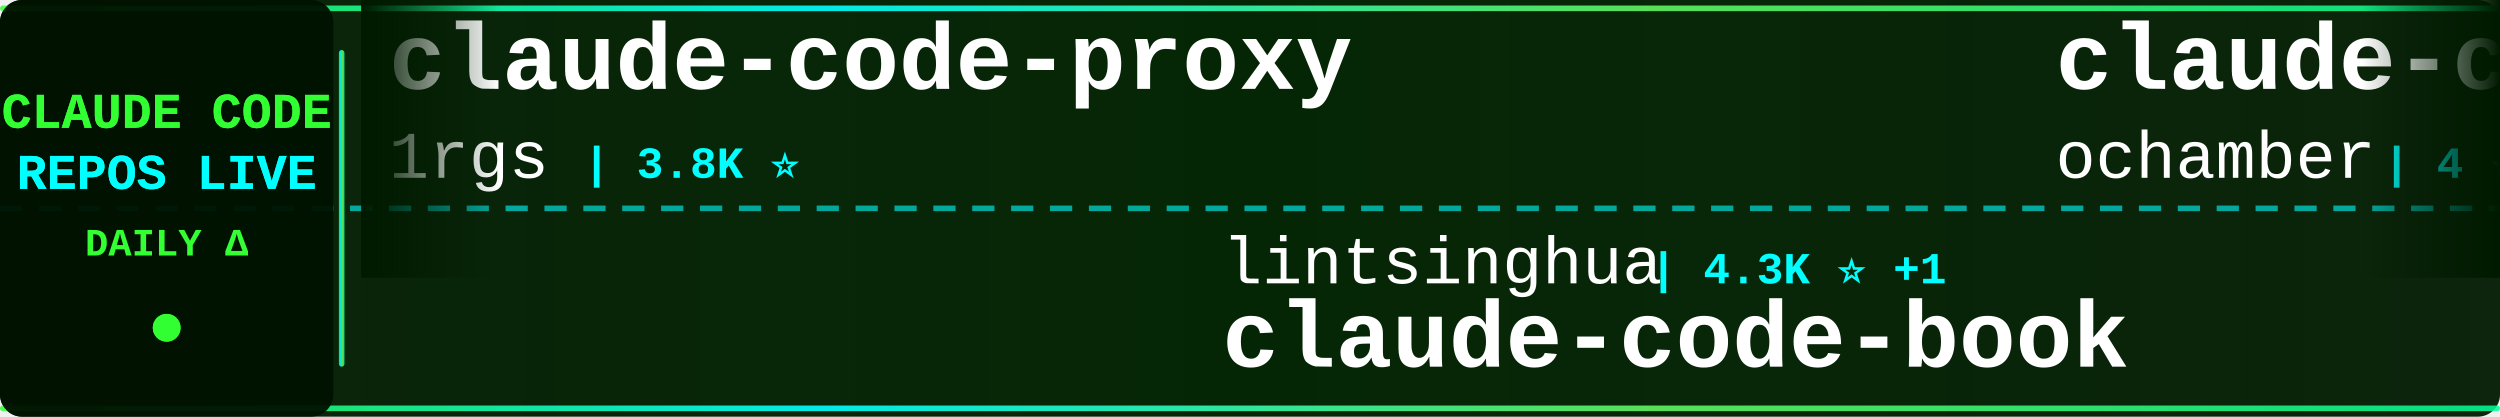
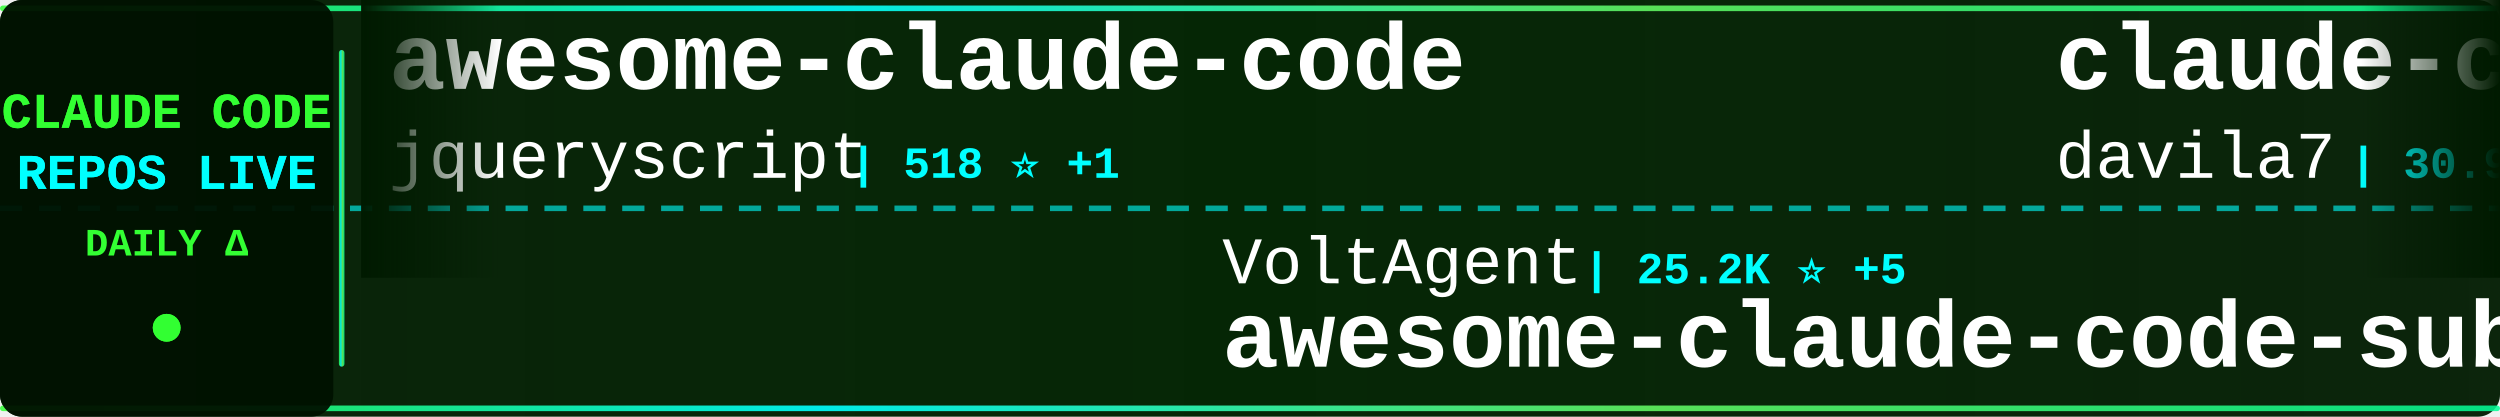
<svg xmlns="http://www.w3.org/2000/svg" width="900" height="150">
  <defs>
    <linearGradient id="tickerBg" x1="0%" y1="0%" x2="100%" y2="0%">
      <stop offset="0%" style="stop-color:#001a00;stop-opacity:0.95" />
      <stop offset="50%" style="stop-color:#002200;stop-opacity:0.98" />
      <stop offset="100%" style="stop-color:#001a00;stop-opacity:0.95" />
    </linearGradient>
    <linearGradient id="borderGrad" x1="0%" y1="0%" x2="100%" y2="0%">
      <stop offset="0%" style="stop-color:#33ff33;stop-opacity:0.85">
        <animate attributeName="stop-opacity" values="0.85;1;0.85" dur="2s" repeatCount="indefinite" />
      </stop>
      <stop offset="33%" style="stop-color:#00ffff;stop-opacity:0.9">
        <animate attributeName="stop-opacity" values="0.9;1;0.9" dur="2.2s" repeatCount="indefinite" />
      </stop>
      <stop offset="66%" style="stop-color:#66ff66;stop-opacity:0.85">
        <animate attributeName="stop-opacity" values="0.85;1;0.85" dur="1.8s" repeatCount="indefinite" />
      </stop>
      <stop offset="100%" style="stop-color:#00ff99;stop-opacity:0.85">
        <animate attributeName="stop-opacity" values="0.85;1;0.85" dur="2s" repeatCount="indefinite" />
      </stop>
    </linearGradient>
    <filter id="textGlow">
      <feGaussianBlur stdDeviation="0.1" result="coloredBlur" />
      <feMerge>
        <feMergeNode in="coloredBlur" />
        <feMergeNode in="SourceGraphic" />
      </feMerge>
    </filter>
    <filter id="metricGlow">
      <feGaussianBlur stdDeviation="0.2" result="coloredBlur" />
      <feMerge>
        <feMergeNode in="coloredBlur" />
        <feMergeNode in="SourceGraphic" />
      </feMerge>
    </filter>
    <linearGradient id="leftFade" x1="0%" y1="0%" x2="100%" y2="0%">
      <stop offset="0%" style="stop-color:#001a00;stop-opacity:1" />
      <stop offset="100%" style="stop-color:#001a00;stop-opacity:0" />
    </linearGradient>
    <linearGradient id="rightFade" x1="0%" y1="0%" x2="100%" y2="0%">
      <stop offset="0%" style="stop-color:#001a00;stop-opacity:0" />
      <stop offset="100%" style="stop-color:#001a00;stop-opacity:1" />
    </linearGradient>
  </defs>
  <rect width="900" height="150" fill="url(#tickerBg)" rx="8" />
  <rect x="0" y="2" width="900" height="2" fill="url(#borderGrad)" rx="1" />
  <rect x="0" y="146" width="900" height="2" fill="url(#borderGrad)" rx="1" />
  <line x1="0" y1="75" x2="900" y2="75" stroke="#00ffff" stroke-width="2" stroke-dasharray="8 6" opacity="0.6" />
  <rect x="0" y="0" width="120" height="150" fill="#001100" opacity="0.95" rx="8" />
  <text x="60" y="46" font-family="'Courier New', monospace" font-size="18" font-weight="bold" fill="#33ff33" text-anchor="middle" filter="url(#textGlow)">
    CLAUDE CODE
  </text>
  <text x="60" y="68" font-family="'Courier New', monospace" font-size="18" font-weight="bold" fill="#00ffff" text-anchor="middle" filter="url(#textGlow)">
    REPOS LIVE
  </text>
  <text x="60" y="92" font-family="'Courier New', monospace" font-size="14" font-weight="bold" fill="#33ff33" text-anchor="middle">
    DAILY Δ
  </text>
  <circle cx="60" cy="118" r="5" fill="#33ff33" filter="url(#metricGlow)">
    <animate attributeName="r" values="4;6;4" dur="1.5s" repeatCount="indefinite" />
    <animate attributeName="opacity" values="0.6;1;0.6" dur="1.5s" repeatCount="indefinite" />
  </circle>
  <rect x="122" y="18" width="2" height="114" fill="url(#borderGrad)" rx="1" />
  <clipPath id="tickerClip">
    <rect x="130" y="0" width="770" height="150" />
  </clipPath>
  <g clip-path="url(#tickerClip)">
    <g id="tickerItems">
      <animateTransform attributeName="transform" attributeType="XML" type="translate" from="0 0" to="-3000 0" dur="54s" repeatCount="indefinite" />
      <g transform="translate(0, 0)">
-         <text x="140" y="32" font-family="'Courier New', monospace" font-size="34" font-weight="bold" fill="#ffffff">claude-code-proxy</text>
-         <text x="140" y="64" font-family="'Courier New', monospace" font-size="24" font-weight="normal" fill="#ffffff" opacity="1.0">1rgs</text>
-         <text x="210" y="64" font-family="'Courier New', monospace" font-size="16" font-weight="bold" fill="#00ffff"> | 3.8K ⭐</text>
+         <text x="140" y="32" font-family="'Courier New', monospace" font-size="34" font-weight="bold" fill="#ffffff">awesome-claude-code</text>
+         <text x="140" y="64" font-family="'Courier New', monospace" font-size="24" font-weight="normal" fill="#ffffff" opacity="1.0">jqueryscript</text>
+         <text x="306" y="64" font-family="'Courier New', monospace" font-size="16" font-weight="bold" fill="#00ffff"> | 518 ⭐ +1</text>
      </g>
      <g transform="translate(300, 0)">
-         <text x="140" y="102" font-family="'Courier New', monospace" font-size="24" font-weight="normal" fill="#ffffff" opacity="1.0">lintsinghua</text>
-         <text x="294" y="102" font-family="'Courier New', monospace" font-size="16" font-weight="bold" fill="#00ffff"> | 4.3K ⭐ +1</text>
-         <text x="140" y="132" font-family="'Courier New', monospace" font-size="34" font-weight="bold" fill="#ffffff">claude-code-book</text>
+         <text x="140" y="102" font-family="'Courier New', monospace" font-size="24" font-weight="normal" fill="#ffffff" opacity="1.0">VoltAgent</text>
+         <text x="270" y="102" font-family="'Courier New', monospace" font-size="16" font-weight="bold" fill="#00ffff"> | 25.2K ⭐ +5</text>
+         <text x="140" y="132" font-family="'Courier New', monospace" font-size="34" font-weight="bold" fill="#ffffff">awesome-claude-code-suba...</text>
      </g>
      <g transform="translate(600, 0)">
-         <text x="140" y="32" font-family="'Courier New', monospace" font-size="34" font-weight="bold" fill="#ffffff">claude-code</text>
-         <text x="140" y="64" font-family="'Courier New', monospace" font-size="24" font-weight="normal" fill="#ffffff" opacity="1.0">ochamber</text>
-         <text x="258" y="64" font-family="'Courier New', monospace" font-size="16" font-weight="bold" fill="#00ffff"> | 4 ⭐</text>
+         <text x="140" y="32" font-family="'Courier New', monospace" font-size="34" font-weight="bold" fill="#ffffff">claude-code-templates</text>
+         <text x="140" y="64" font-family="'Courier New', monospace" font-size="24" font-weight="normal" fill="#ffffff" opacity="1.0">davila7</text>
+         <text x="246" y="64" font-family="'Courier New', monospace" font-size="16" font-weight="bold" fill="#00ffff"> | 30.9K ⭐ +12</text>
      </g>
      <g transform="translate(900, 0)">
-         <text x="140" y="102" font-family="'Courier New', monospace" font-size="24" font-weight="normal" fill="#ffffff" opacity="1.0">zstmfhy</text>
-         <text x="246" y="102" font-family="'Courier New', monospace" font-size="16" font-weight="bold" fill="#00ffff"> | 189 ⭐</text>
-         <text x="140" y="132" font-family="'Courier New', monospace" font-size="34" font-weight="bold" fill="#ffffff">Claude-code</text>
+         <text x="140" y="102" font-family="'Courier New', monospace" font-size="24" font-weight="normal" fill="#ffffff" opacity="1.0">edmund-io</text>
+         <text x="270" y="102" font-family="'Courier New', monospace" font-size="16" font-weight="bold" fill="#00ffff"> | 1.5K ⭐</text>
+         <text x="140" y="132" font-family="'Courier New', monospace" font-size="34" font-weight="bold" fill="#ffffff">edmunds-claude-code</text>
      </g>
      <g transform="translate(1200, 0)">
        <text x="140" y="32" font-family="'Courier New', monospace" font-size="34" font-weight="bold" fill="#ffffff">claude-code</text>
-         <text x="140" y="64" font-family="'Courier New', monospace" font-size="24" font-weight="normal" fill="#ffffff" opacity="1.0">claude-code-best</text>
-         <text x="354" y="64" font-family="'Courier New', monospace" font-size="16" font-weight="bold" fill="#00ffff"> | 22.7K ⭐ +7</text>
+         <text x="140" y="64" font-family="'Courier New', monospace" font-size="24" font-weight="normal" fill="#ffffff" opacity="1.0">codeaashu</text>
+         <text x="270" y="64" font-family="'Courier New', monospace" font-size="16" font-weight="bold" fill="#00ffff"> | 3.3K ⭐</text>
      </g>
      <g transform="translate(1500, 0)">
-         <text x="140" y="102" font-family="'Courier New', monospace" font-size="24" font-weight="normal" fill="#ffffff" opacity="1.0">WorldFlowAI</text>
-         <text x="294" y="102" font-family="'Courier New', monospace" font-size="16" font-weight="bold" fill="#00ffff"> | 3.4K ⭐ +11</text>
-         <text x="140" y="132" font-family="'Courier New', monospace" font-size="34" font-weight="bold" fill="#ffffff">everything-claude-code</text>
+         <text x="140" y="102" font-family="'Courier New', monospace" font-size="24" font-weight="normal" fill="#ffffff" opacity="1.0">JrCx7scC</text>
+         <text x="258" y="102" font-family="'Courier New', monospace" font-size="16" font-weight="bold" fill="#00ffff"> | 376 ⭐</text>
+         <text x="140" y="132" font-family="'Courier New', monospace" font-size="34" font-weight="bold" fill="#ffffff">claude-code-source</text>
      </g>
      <g transform="translate(1800, 0)">
-         <text x="140" y="32" font-family="'Courier New', monospace" font-size="34" font-weight="bold" fill="#ffffff">claude-code-harness</text>
-         <text x="140" y="64" font-family="'Courier New', monospace" font-size="24" font-weight="normal" fill="#ffffff" opacity="1.0">Chachamaru127</text>
-         <text x="318" y="64" font-family="'Courier New', monospace" font-size="16" font-weight="bold" fill="#00ffff"> | 3.1K ⭐ +1</text>
+         <text x="140" y="32" font-family="'Courier New', monospace" font-size="34" font-weight="bold" fill="#ffffff">claude-code-hub</text>
+         <text x="140" y="64" font-family="'Courier New', monospace" font-size="24" font-weight="normal" fill="#ffffff" opacity="1.0">ding113</text>
+         <text x="246" y="64" font-family="'Courier New', monospace" font-size="16" font-weight="bold" fill="#00ffff"> | 3.4K ⭐ +2</text>
      </g>
      <g transform="translate(2100, 0)">
-         <text x="140" y="102" font-family="'Courier New', monospace" font-size="24" font-weight="normal" fill="#ffffff" opacity="1.0">anthropics</text>
-         <text x="282" y="102" font-family="'Courier New', monospace" font-size="16" font-weight="bold" fill="#00ffff"> | 986 ⭐</text>
-         <text x="140" y="132" font-family="'Courier New', monospace" font-size="34" font-weight="bold" fill="#ffffff">claude-code-base-action</text>
+         <text x="140" y="102" font-family="'Courier New', monospace" font-size="24" font-weight="normal" fill="#ffffff" opacity="1.0">pedrohcgs</text>
+         <text x="270" y="102" font-family="'Courier New', monospace" font-size="16" font-weight="bold" fill="#00ffff"> | 1.6K ⭐ +2</text>
+         <text x="140" y="132" font-family="'Courier New', monospace" font-size="34" font-weight="bold" fill="#ffffff">claude-code-my-workflow</text>
      </g>
      <g transform="translate(2400, 0)">
-         <text x="140" y="32" font-family="'Courier New', monospace" font-size="34" font-weight="bold" fill="#ffffff">claude-code-showcase</text>
-         <text x="140" y="64" font-family="'Courier New', monospace" font-size="24" font-weight="normal" fill="#ffffff" opacity="1.0">ChrisWiles</text>
-         <text x="282" y="64" font-family="'Courier New', monospace" font-size="16" font-weight="bold" fill="#00ffff"> | 6.1K ⭐</text>
+         <text x="140" y="32" font-family="'Courier New', monospace" font-size="34" font-weight="bold" fill="#ffffff">free-claude-code</text>
+         <text x="140" y="64" font-family="'Courier New', monospace" font-size="24" font-weight="normal" fill="#ffffff" opacity="1.0">Alishahryar1</text>
+         <text x="306" y="64" font-family="'Courier New', monospace" font-size="16" font-weight="bold" fill="#00ffff"> | 55.6K ⭐ +32</text>
      </g>
      <g transform="translate(2700, 0)">
-         <text x="140" y="102" font-family="'Courier New', monospace" font-size="24" font-weight="normal" fill="#ffffff" opacity="1.0">guanshan</text>
-         <text x="258" y="102" font-family="'Courier New', monospace" font-size="16" font-weight="bold" fill="#00ffff"> | 61 ⭐</text>
-         <text x="140" y="132" font-family="'Courier New', monospace" font-size="34" font-weight="bold" fill="#ffffff">ClaudeCode</text>
+         <text x="140" y="102" font-family="'Courier New', monospace" font-size="24" font-weight="normal" fill="#ffffff" opacity="1.0">luyao618</text>
+         <text x="258" y="102" font-family="'Courier New', monospace" font-size="16" font-weight="bold" fill="#00ffff"> | 1.7K ⭐</text>
+         <text x="140" y="132" font-family="'Courier New', monospace" font-size="34" font-weight="bold" fill="#ffffff">Claude-Code-Source-Study</text>
      </g>
      <g transform="translate(3000, 0)">
-         <text x="140" y="32" font-family="'Courier New', monospace" font-size="34" font-weight="bold" fill="#ffffff">claude-code-proxy</text>
-         <text x="140" y="64" font-family="'Courier New', monospace" font-size="24" font-weight="normal" fill="#ffffff" opacity="1.0">1rgs</text>
-         <text x="210" y="64" font-family="'Courier New', monospace" font-size="16" font-weight="bold" fill="#00ffff"> | 3.8K ⭐</text>
+         <text x="140" y="32" font-family="'Courier New', monospace" font-size="34" font-weight="bold" fill="#ffffff">awesome-claude-code</text>
+         <text x="140" y="64" font-family="'Courier New', monospace" font-size="24" font-weight="normal" fill="#ffffff" opacity="1.0">jqueryscript</text>
+         <text x="306" y="64" font-family="'Courier New', monospace" font-size="16" font-weight="bold" fill="#00ffff"> | 518 ⭐ +1</text>
      </g>
      <g transform="translate(3300, 0)">
-         <text x="140" y="102" font-family="'Courier New', monospace" font-size="24" font-weight="normal" fill="#ffffff" opacity="1.0">lintsinghua</text>
-         <text x="294" y="102" font-family="'Courier New', monospace" font-size="16" font-weight="bold" fill="#00ffff"> | 4.3K ⭐ +1</text>
-         <text x="140" y="132" font-family="'Courier New', monospace" font-size="34" font-weight="bold" fill="#ffffff">claude-code-book</text>
+         <text x="140" y="102" font-family="'Courier New', monospace" font-size="24" font-weight="normal" fill="#ffffff" opacity="1.0">VoltAgent</text>
+         <text x="270" y="102" font-family="'Courier New', monospace" font-size="16" font-weight="bold" fill="#00ffff"> | 25.2K ⭐ +5</text>
+         <text x="140" y="132" font-family="'Courier New', monospace" font-size="34" font-weight="bold" fill="#ffffff">awesome-claude-code-suba...</text>
      </g>
      <g transform="translate(3600, 0)">
-         <text x="140" y="32" font-family="'Courier New', monospace" font-size="34" font-weight="bold" fill="#ffffff">claude-code</text>
-         <text x="140" y="64" font-family="'Courier New', monospace" font-size="24" font-weight="normal" fill="#ffffff" opacity="1.0">ochamber</text>
-         <text x="258" y="64" font-family="'Courier New', monospace" font-size="16" font-weight="bold" fill="#00ffff"> | 4 ⭐</text>
+         <text x="140" y="32" font-family="'Courier New', monospace" font-size="34" font-weight="bold" fill="#ffffff">claude-code-templates</text>
+         <text x="140" y="64" font-family="'Courier New', monospace" font-size="24" font-weight="normal" fill="#ffffff" opacity="1.0">davila7</text>
+         <text x="246" y="64" font-family="'Courier New', monospace" font-size="16" font-weight="bold" fill="#00ffff"> | 30.9K ⭐ +12</text>
      </g>
      <g transform="translate(3900, 0)">
-         <text x="140" y="102" font-family="'Courier New', monospace" font-size="24" font-weight="normal" fill="#ffffff" opacity="1.0">zstmfhy</text>
-         <text x="246" y="102" font-family="'Courier New', monospace" font-size="16" font-weight="bold" fill="#00ffff"> | 189 ⭐</text>
-         <text x="140" y="132" font-family="'Courier New', monospace" font-size="34" font-weight="bold" fill="#ffffff">Claude-code</text>
+         <text x="140" y="102" font-family="'Courier New', monospace" font-size="24" font-weight="normal" fill="#ffffff" opacity="1.0">edmund-io</text>
+         <text x="270" y="102" font-family="'Courier New', monospace" font-size="16" font-weight="bold" fill="#00ffff"> | 1.5K ⭐</text>
+         <text x="140" y="132" font-family="'Courier New', monospace" font-size="34" font-weight="bold" fill="#ffffff">edmunds-claude-code</text>
      </g>
    </g>
  </g>
  <rect x="130" y="0" width="50" height="100" fill="url(#leftFade)" />
  <rect x="850" y="0" width="50" height="100" fill="url(#rightFade)" />
</svg>
